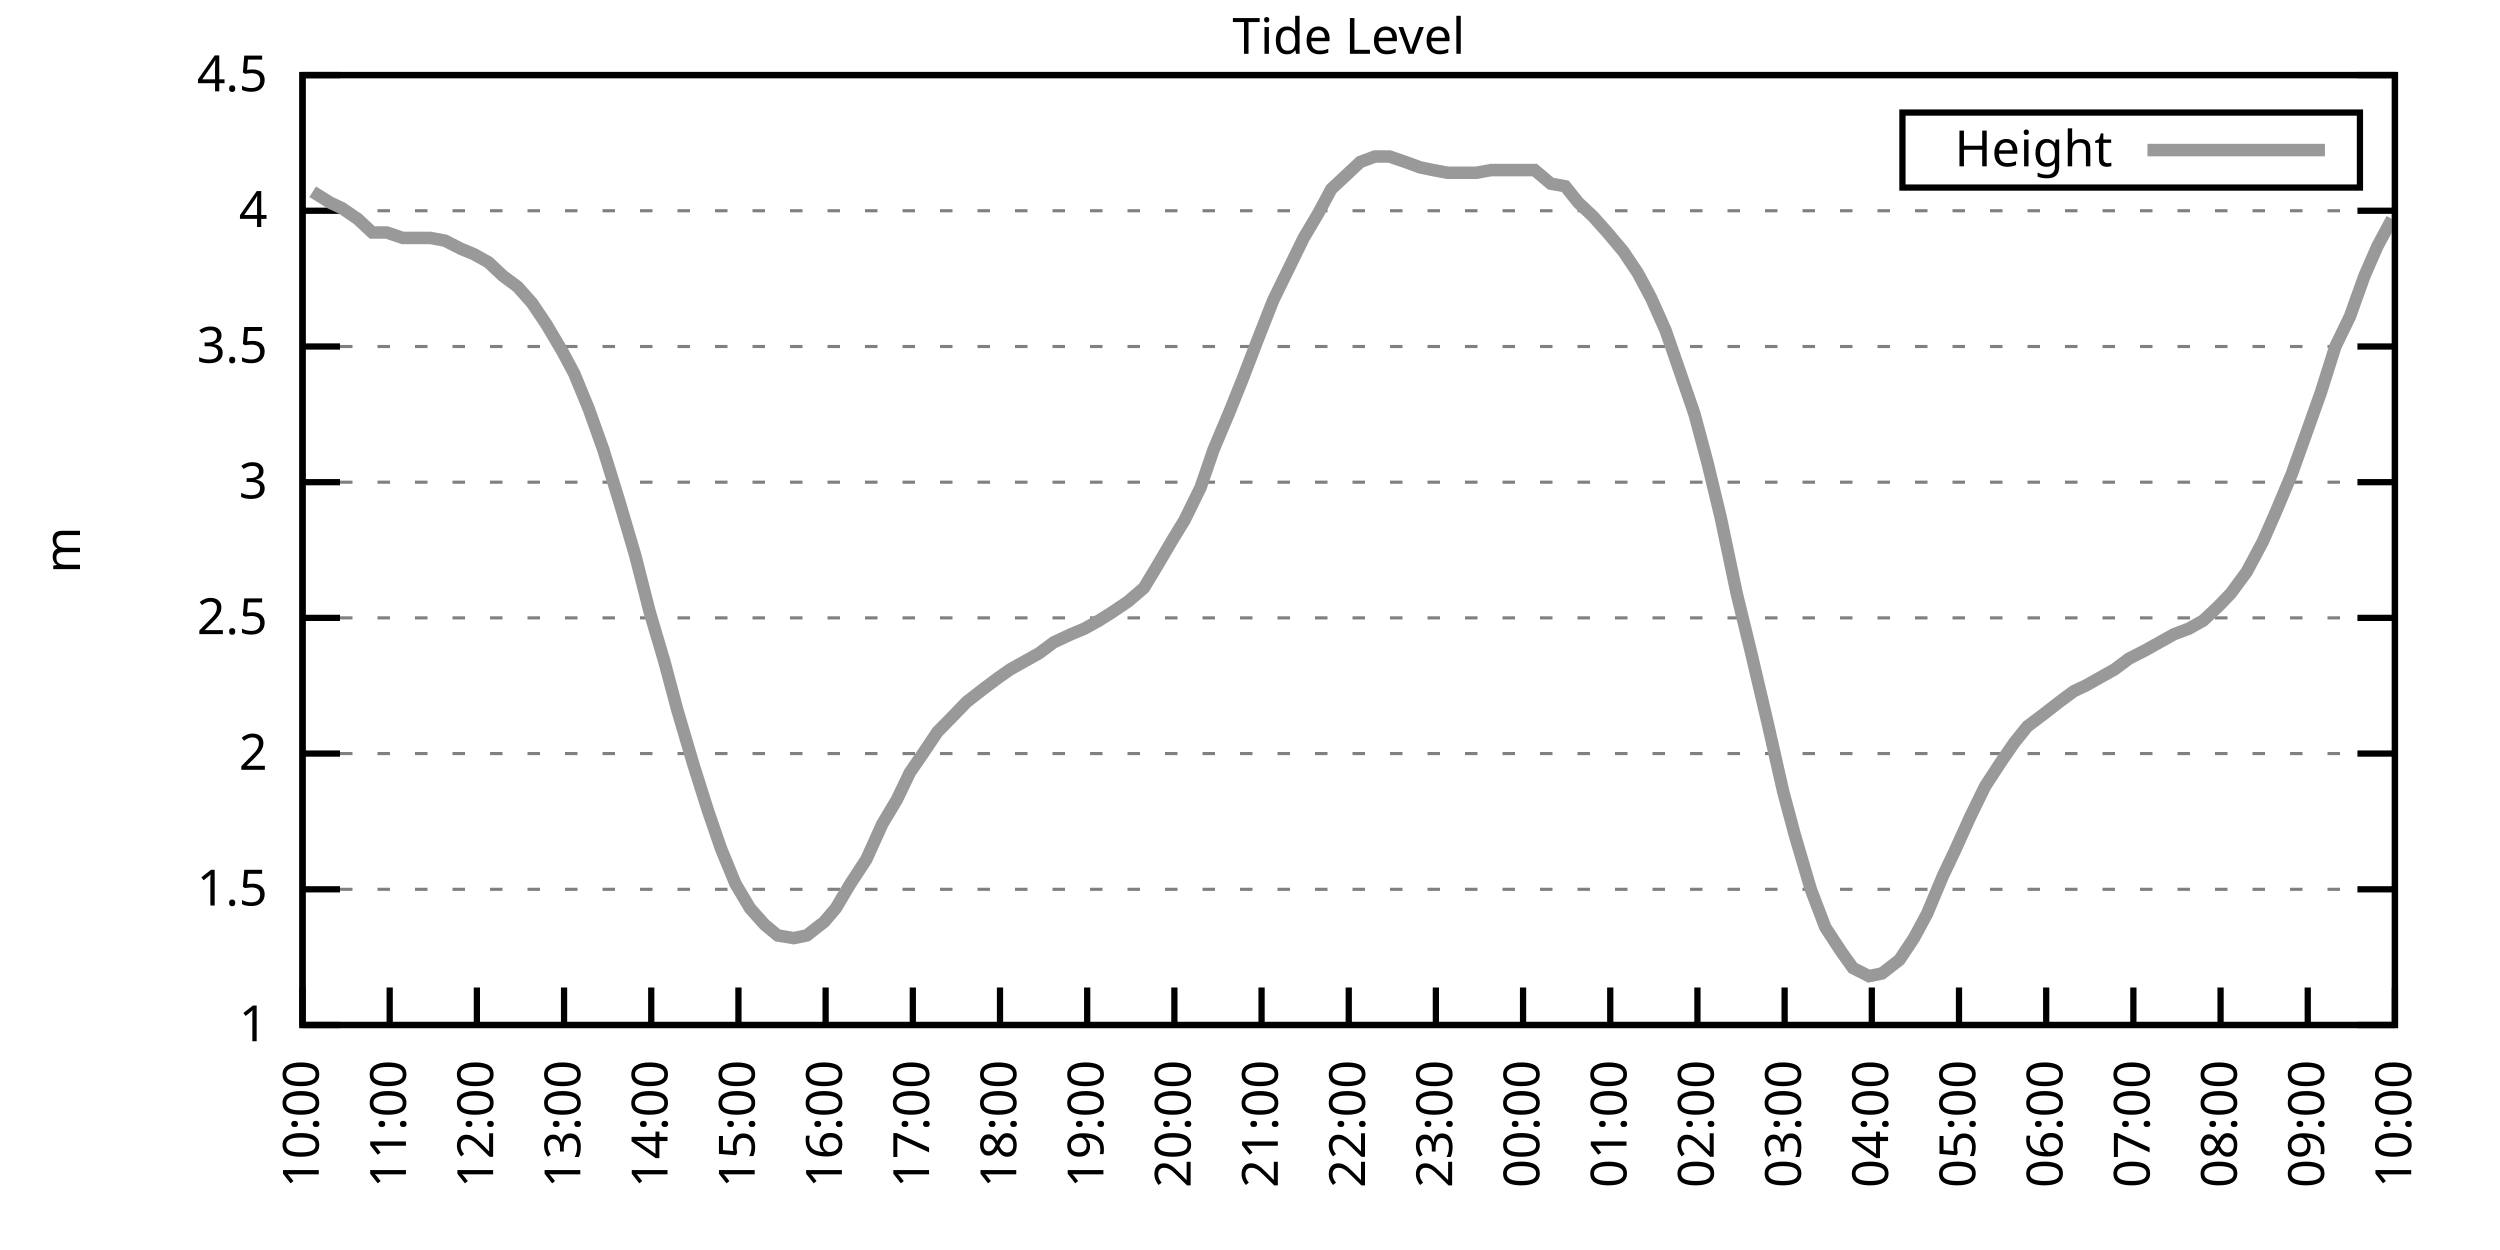
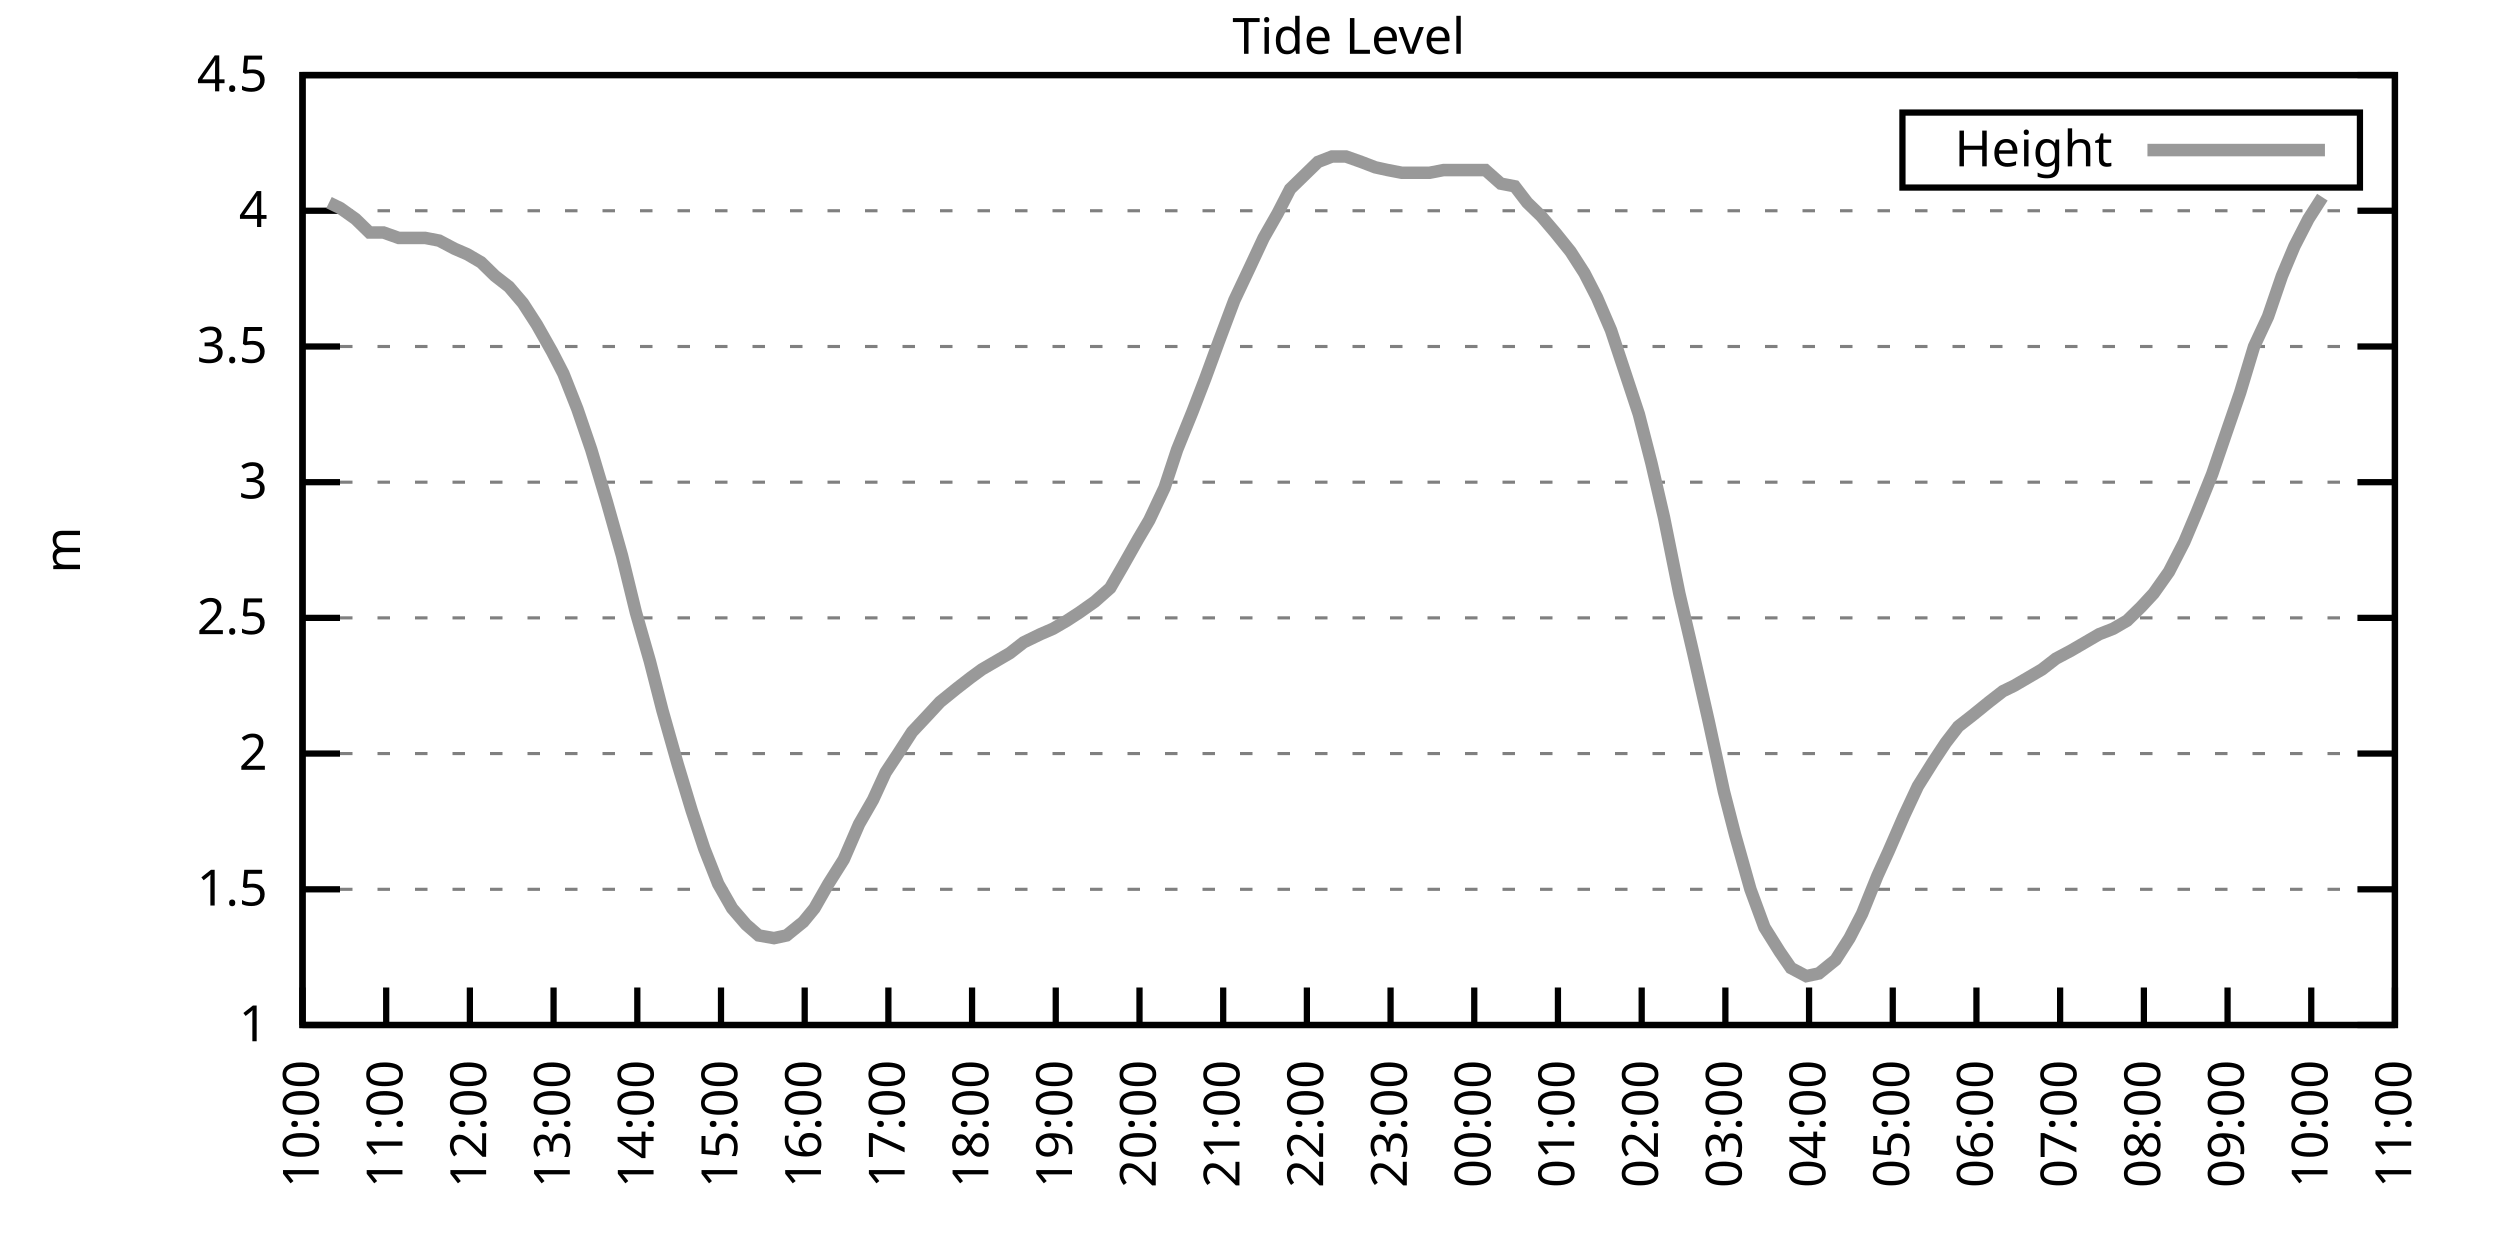
<svg xmlns="http://www.w3.org/2000/svg" xmlns:xlink="http://www.w3.org/1999/xlink" width="400" height="200" viewBox="0 0 400 200">
  <g id="gnuplot_canvas">
    <rect x="0" y="0" width="400" height="200" fill="none" />
    <defs>
      <circle id="gpDot" r="0.5" stroke-width="0.5" stroke="currentColor" />
      <path id="gpPt0" stroke-width="0.333" stroke="currentColor" d="M-1,0 h2 M0,-1 v2" />
      <path id="gpPt1" stroke-width="0.333" stroke="currentColor" d="M-1,-1 L1,1 M1,-1 L-1,1" />
      <path id="gpPt2" stroke-width="0.333" stroke="currentColor" d="M-1,0 L1,0 M0,-1 L0,1 M-1,-1 L1,1 M-1,1 L1,-1" />
      <rect id="gpPt3" stroke-width="0.333" stroke="currentColor" x="-1" y="-1" width="2" height="2" />
      <rect id="gpPt4" stroke-width="0.333" stroke="currentColor" fill="currentColor" x="-1" y="-1" width="2" height="2" />
      <circle id="gpPt5" stroke-width="0.333" stroke="currentColor" cx="0" cy="0" r="1" />
      <use xlink:href="#gpPt5" id="gpPt6" fill="currentColor" stroke="none" />
      <path id="gpPt7" stroke-width="0.333" stroke="currentColor" d="M0,-1.33 L-1.33,0.67 L1.33,0.67 z" />
      <use xlink:href="#gpPt7" id="gpPt8" fill="currentColor" stroke="none" />
      <use xlink:href="#gpPt7" id="gpPt9" stroke="currentColor" transform="rotate(180)" />
      <use xlink:href="#gpPt9" id="gpPt10" fill="currentColor" stroke="none" />
      <use xlink:href="#gpPt3" id="gpPt11" stroke="currentColor" transform="rotate(45)" />
      <use xlink:href="#gpPt11" id="gpPt12" fill="currentColor" stroke="none" />
      <path id="gpPt13" stroke-width="0.333" stroke="currentColor" d="M0,1.330 L1.265,0.411 L0.782,-1.067 L-0.782,-1.076 L-1.265,0.411 z" />
      <use xlink:href="#gpPt13" id="gpPt14" fill="currentColor" stroke="none" />
      <filter id="textbox" filterUnits="objectBoundingBox" x="0" y="0" height="1" width="1">
        <feFlood flood-color="white" flood-opacity="1" result="bgnd" />
        <feComposite in="SourceGraphic" in2="bgnd" operator="atop" />
      </filter>
      <filter id="greybox" filterUnits="objectBoundingBox" x="0" y="0" height="1" width="1">
        <feFlood flood-color="lightgrey" flood-opacity="1" result="grey" />
        <feComposite in="SourceGraphic" in2="grey" operator="atop" />
      </filter>
    </defs>
    <g fill="none" color="white" stroke="currentColor" stroke-width="1.00" stroke-linecap="butt" stroke-linejoin="miter">
</g>
    <g fill="none" color="black" stroke="currentColor" stroke-width="1.00" stroke-linecap="butt" stroke-linejoin="miter">
      <g stroke="none" shape-rendering="crispEdges">
        <polygon fill="rgb(255, 255, 255)" points="48.40,164.00 383.18,164.00 383.18,12.02 48.40,12.02 " />
      </g>
    </g>
    <g fill="none" color="black" stroke="currentColor" stroke-width="1.00" stroke-linecap="butt" stroke-linejoin="miter">
</g>
    <g fill="none" color="black" stroke="black" stroke-width="0.50" stroke-linecap="butt" stroke-linejoin="miter">
</g>
    <g fill="none" color="gray" stroke="currentColor" stroke-width="0.50" stroke-linecap="butt" stroke-linejoin="miter">
      <path stroke="gray" stroke-dasharray="2,4" class="gridline" d="M48.40,164.00 L383.19,164.00  " />
    </g>
    <g fill="none" color="gray" stroke="gray" stroke-width="1.00" stroke-linecap="butt" stroke-linejoin="miter">
</g>
    <g fill="none" color="black" stroke="currentColor" stroke-width="1.00" stroke-linecap="butt" stroke-linejoin="miter">
      <path stroke="black" d="M48.40,164.00 L54.40,164.00 M383.19,164.00 L377.19,164.00  " />
      <g transform="translate(42.80,166.60)" stroke="none" fill="black" font-family="Sans" font-size="8.00" text-anchor="end">
        <text>
          <tspan font-family="Sans"> 1</tspan>
        </text>
      </g>
    </g>
    <g fill="none" color="black" stroke="currentColor" stroke-width="1.00" stroke-linecap="butt" stroke-linejoin="miter">
</g>
    <g fill="none" color="black" stroke="black" stroke-width="0.50" stroke-linecap="butt" stroke-linejoin="miter">
</g>
    <g fill="none" color="gray" stroke="currentColor" stroke-width="0.50" stroke-linecap="butt" stroke-linejoin="miter">
      <path stroke="gray" stroke-dasharray="2,4" class="gridline" d="M48.40,142.29 L383.19,142.29  " />
    </g>
    <g fill="none" color="gray" stroke="gray" stroke-width="1.00" stroke-linecap="butt" stroke-linejoin="miter">
</g>
    <g fill="none" color="black" stroke="currentColor" stroke-width="1.00" stroke-linecap="butt" stroke-linejoin="miter">
      <path stroke="black" d="M48.40,142.29 L54.40,142.29 M383.19,142.29 L377.19,142.29  " />
      <g transform="translate(42.80,144.89)" stroke="none" fill="black" font-family="Sans" font-size="8.00" text-anchor="end">
        <text>
          <tspan font-family="Sans"> 1.5</tspan>
        </text>
      </g>
    </g>
    <g fill="none" color="black" stroke="currentColor" stroke-width="1.00" stroke-linecap="butt" stroke-linejoin="miter">
</g>
    <g fill="none" color="black" stroke="black" stroke-width="0.50" stroke-linecap="butt" stroke-linejoin="miter">
</g>
    <g fill="none" color="gray" stroke="currentColor" stroke-width="0.50" stroke-linecap="butt" stroke-linejoin="miter">
      <path stroke="gray" stroke-dasharray="2,4" class="gridline" d="M48.40,120.57 L383.19,120.57  " />
    </g>
    <g fill="none" color="gray" stroke="gray" stroke-width="1.00" stroke-linecap="butt" stroke-linejoin="miter">
</g>
    <g fill="none" color="black" stroke="currentColor" stroke-width="1.00" stroke-linecap="butt" stroke-linejoin="miter">
      <path stroke="black" d="M48.40,120.57 L54.40,120.57 M383.19,120.57 L377.19,120.57  " />
      <g transform="translate(42.80,123.17)" stroke="none" fill="black" font-family="Sans" font-size="8.00" text-anchor="end">
        <text>
          <tspan font-family="Sans"> 2</tspan>
        </text>
      </g>
    </g>
    <g fill="none" color="black" stroke="currentColor" stroke-width="1.00" stroke-linecap="butt" stroke-linejoin="miter">
</g>
    <g fill="none" color="black" stroke="black" stroke-width="0.50" stroke-linecap="butt" stroke-linejoin="miter">
</g>
    <g fill="none" color="gray" stroke="currentColor" stroke-width="0.50" stroke-linecap="butt" stroke-linejoin="miter">
      <path stroke="gray" stroke-dasharray="2,4" class="gridline" d="M48.40,98.86 L383.19,98.86  " />
    </g>
    <g fill="none" color="gray" stroke="gray" stroke-width="1.00" stroke-linecap="butt" stroke-linejoin="miter">
</g>
    <g fill="none" color="black" stroke="currentColor" stroke-width="1.00" stroke-linecap="butt" stroke-linejoin="miter">
      <path stroke="black" d="M48.40,98.86 L54.40,98.86 M383.19,98.86 L377.19,98.86  " />
      <g transform="translate(42.80,101.46)" stroke="none" fill="black" font-family="Sans" font-size="8.00" text-anchor="end">
        <text>
          <tspan font-family="Sans"> 2.5</tspan>
        </text>
      </g>
    </g>
    <g fill="none" color="black" stroke="currentColor" stroke-width="1.00" stroke-linecap="butt" stroke-linejoin="miter">
</g>
    <g fill="none" color="black" stroke="black" stroke-width="0.50" stroke-linecap="butt" stroke-linejoin="miter">
</g>
    <g fill="none" color="gray" stroke="currentColor" stroke-width="0.50" stroke-linecap="butt" stroke-linejoin="miter">
      <path stroke="gray" stroke-dasharray="2,4" class="gridline" d="M48.40,77.15 L383.19,77.15  " />
    </g>
    <g fill="none" color="gray" stroke="gray" stroke-width="1.00" stroke-linecap="butt" stroke-linejoin="miter">
</g>
    <g fill="none" color="black" stroke="currentColor" stroke-width="1.00" stroke-linecap="butt" stroke-linejoin="miter">
      <path stroke="black" d="M48.40,77.15 L54.40,77.15 M383.19,77.15 L377.19,77.15  " />
      <g transform="translate(42.80,79.75)" stroke="none" fill="black" font-family="Sans" font-size="8.00" text-anchor="end">
        <text>
          <tspan font-family="Sans"> 3</tspan>
        </text>
      </g>
    </g>
    <g fill="none" color="black" stroke="currentColor" stroke-width="1.00" stroke-linecap="butt" stroke-linejoin="miter">
</g>
    <g fill="none" color="black" stroke="black" stroke-width="0.50" stroke-linecap="butt" stroke-linejoin="miter">
</g>
    <g fill="none" color="gray" stroke="currentColor" stroke-width="0.50" stroke-linecap="butt" stroke-linejoin="miter">
      <path stroke="gray" stroke-dasharray="2,4" class="gridline" d="M48.40,55.44 L383.19,55.44  " />
    </g>
    <g fill="none" color="gray" stroke="gray" stroke-width="1.00" stroke-linecap="butt" stroke-linejoin="miter">
</g>
    <g fill="none" color="black" stroke="currentColor" stroke-width="1.00" stroke-linecap="butt" stroke-linejoin="miter">
      <path stroke="black" d="M48.40,55.44 L54.40,55.44 M383.19,55.44 L377.19,55.44  " />
      <g transform="translate(42.80,58.04)" stroke="none" fill="black" font-family="Sans" font-size="8.00" text-anchor="end">
        <text>
          <tspan font-family="Sans"> 3.5</tspan>
        </text>
      </g>
    </g>
    <g fill="none" color="black" stroke="currentColor" stroke-width="1.00" stroke-linecap="butt" stroke-linejoin="miter">
</g>
    <g fill="none" color="black" stroke="black" stroke-width="0.50" stroke-linecap="butt" stroke-linejoin="miter">
</g>
    <g fill="none" color="gray" stroke="currentColor" stroke-width="0.50" stroke-linecap="butt" stroke-linejoin="miter">
      <path stroke="gray" stroke-dasharray="2,4" class="gridline" d="M48.40,33.72 L383.19,33.72  " />
    </g>
    <g fill="none" color="gray" stroke="gray" stroke-width="1.00" stroke-linecap="butt" stroke-linejoin="miter">
</g>
    <g fill="none" color="black" stroke="currentColor" stroke-width="1.00" stroke-linecap="butt" stroke-linejoin="miter">
      <path stroke="black" d="M48.40,33.72 L54.40,33.72 M383.19,33.72 L377.19,33.72  " />
      <g transform="translate(42.80,36.32)" stroke="none" fill="black" font-family="Sans" font-size="8.00" text-anchor="end">
        <text>
          <tspan font-family="Sans"> 4</tspan>
        </text>
      </g>
    </g>
    <g fill="none" color="black" stroke="currentColor" stroke-width="1.00" stroke-linecap="butt" stroke-linejoin="miter">
</g>
    <g fill="none" color="black" stroke="black" stroke-width="0.50" stroke-linecap="butt" stroke-linejoin="miter">
</g>
    <g fill="none" color="gray" stroke="currentColor" stroke-width="0.50" stroke-linecap="butt" stroke-linejoin="miter">
      <path stroke="gray" stroke-dasharray="2,4" class="gridline" d="M48.40,12.01 L383.19,12.01  " />
    </g>
    <g fill="none" color="gray" stroke="gray" stroke-width="1.00" stroke-linecap="butt" stroke-linejoin="miter">
</g>
    <g fill="none" color="black" stroke="currentColor" stroke-width="1.00" stroke-linecap="butt" stroke-linejoin="miter">
      <path stroke="black" d="M48.40,12.01 L54.40,12.01 M383.19,12.01 L377.19,12.01  " />
      <g transform="translate(42.80,14.61)" stroke="none" fill="black" font-family="Sans" font-size="8.00" text-anchor="end">
        <text>
          <tspan font-family="Sans"> 4.5</tspan>
        </text>
      </g>
    </g>
    <g fill="none" color="black" stroke="currentColor" stroke-width="1.00" stroke-linecap="butt" stroke-linejoin="miter">
      <path stroke="black" d="M48.40,164.00 L48.40,158.00  " />
      <g transform="translate(51.00,169.60) rotate(270.00)" stroke="none" fill="black" font-family="Sans" font-size="8.00" text-anchor="end">
        <text>
          <tspan font-family="Sans">10:00</tspan>
        </text>
      </g>
    </g>
    <g fill="none" color="black" stroke="currentColor" stroke-width="1.00" stroke-linecap="butt" stroke-linejoin="miter">
-       <path stroke="black" d="M62.35,164.00 L62.35,158.00  " />
-       <g transform="translate(64.95,169.60) rotate(270.00)" stroke="none" fill="black" font-family="Sans" font-size="8.00" text-anchor="end">
+       <path stroke="black" d="M61.79,164.00 L61.79,158.00  " />
+       <g transform="translate(64.39,169.60) rotate(270.00)" stroke="none" fill="black" font-family="Sans" font-size="8.00" text-anchor="end">
        <text>
          <tspan font-family="Sans">11:00</tspan>
        </text>
      </g>
    </g>
    <g fill="none" color="black" stroke="currentColor" stroke-width="1.00" stroke-linecap="butt" stroke-linejoin="miter">
-       <path stroke="black" d="M76.30,164.00 L76.30,158.00  " />
-       <g transform="translate(78.90,169.60) rotate(270.00)" stroke="none" fill="black" font-family="Sans" font-size="8.00" text-anchor="end">
+       <path stroke="black" d="M75.18,164.00 L75.18,158.00  " />
+       <g transform="translate(77.78,169.60) rotate(270.00)" stroke="none" fill="black" font-family="Sans" font-size="8.00" text-anchor="end">
        <text>
          <tspan font-family="Sans">12:00</tspan>
        </text>
      </g>
    </g>
    <g fill="none" color="black" stroke="currentColor" stroke-width="1.00" stroke-linecap="butt" stroke-linejoin="miter">
-       <path stroke="black" d="M90.25,164.00 L90.25,158.00  " />
-       <g transform="translate(92.85,169.60) rotate(270.00)" stroke="none" fill="black" font-family="Sans" font-size="8.00" text-anchor="end">
+       <path stroke="black" d="M88.57,164.00 L88.57,158.00  " />
+       <g transform="translate(91.17,169.60) rotate(270.00)" stroke="none" fill="black" font-family="Sans" font-size="8.00" text-anchor="end">
        <text>
          <tspan font-family="Sans">13:00</tspan>
        </text>
      </g>
    </g>
    <g fill="none" color="black" stroke="currentColor" stroke-width="1.00" stroke-linecap="butt" stroke-linejoin="miter">
-       <path stroke="black" d="M104.20,164.00 L104.20,158.00  " />
-       <g transform="translate(106.80,169.60) rotate(270.00)" stroke="none" fill="black" font-family="Sans" font-size="8.00" text-anchor="end">
+       <path stroke="black" d="M101.97,164.00 L101.97,158.00  " />
+       <g transform="translate(104.57,169.60) rotate(270.00)" stroke="none" fill="black" font-family="Sans" font-size="8.00" text-anchor="end">
        <text>
          <tspan font-family="Sans">14:00</tspan>
        </text>
      </g>
    </g>
    <g fill="none" color="black" stroke="currentColor" stroke-width="1.00" stroke-linecap="butt" stroke-linejoin="miter">
-       <path stroke="black" d="M118.15,164.00 L118.15,158.00  " />
-       <g transform="translate(120.75,169.60) rotate(270.00)" stroke="none" fill="black" font-family="Sans" font-size="8.00" text-anchor="end">
+       <path stroke="black" d="M115.36,164.00 L115.36,158.00  " />
+       <g transform="translate(117.96,169.60) rotate(270.00)" stroke="none" fill="black" font-family="Sans" font-size="8.00" text-anchor="end">
        <text>
          <tspan font-family="Sans">15:00</tspan>
        </text>
      </g>
    </g>
    <g fill="none" color="black" stroke="currentColor" stroke-width="1.00" stroke-linecap="butt" stroke-linejoin="miter">
-       <path stroke="black" d="M132.10,164.00 L132.10,158.00  " />
-       <g transform="translate(134.70,169.60) rotate(270.00)" stroke="none" fill="black" font-family="Sans" font-size="8.00" text-anchor="end">
+       <path stroke="black" d="M128.75,164.00 L128.75,158.00  " />
+       <g transform="translate(131.35,169.60) rotate(270.00)" stroke="none" fill="black" font-family="Sans" font-size="8.00" text-anchor="end">
        <text>
          <tspan font-family="Sans">16:00</tspan>
        </text>
      </g>
    </g>
    <g fill="none" color="black" stroke="currentColor" stroke-width="1.00" stroke-linecap="butt" stroke-linejoin="miter">
-       <path stroke="black" d="M146.05,164.00 L146.05,158.00  " />
-       <g transform="translate(148.65,169.60) rotate(270.00)" stroke="none" fill="black" font-family="Sans" font-size="8.00" text-anchor="end">
+       <path stroke="black" d="M142.14,164.00 L142.14,158.00  " />
+       <g transform="translate(144.74,169.60) rotate(270.00)" stroke="none" fill="black" font-family="Sans" font-size="8.00" text-anchor="end">
        <text>
          <tspan font-family="Sans">17:00</tspan>
        </text>
      </g>
    </g>
    <g fill="none" color="black" stroke="currentColor" stroke-width="1.00" stroke-linecap="butt" stroke-linejoin="miter">
-       <path stroke="black" d="M160.00,164.00 L160.00,158.00  " />
-       <g transform="translate(162.60,169.60) rotate(270.00)" stroke="none" fill="black" font-family="Sans" font-size="8.00" text-anchor="end">
+       <path stroke="black" d="M155.53,164.00 L155.53,158.00  " />
+       <g transform="translate(158.13,169.60) rotate(270.00)" stroke="none" fill="black" font-family="Sans" font-size="8.00" text-anchor="end">
        <text>
          <tspan font-family="Sans">18:00</tspan>
        </text>
      </g>
    </g>
    <g fill="none" color="black" stroke="currentColor" stroke-width="1.00" stroke-linecap="butt" stroke-linejoin="miter">
-       <path stroke="black" d="M173.95,164.00 L173.95,158.00  " />
-       <g transform="translate(176.55,169.60) rotate(270.00)" stroke="none" fill="black" font-family="Sans" font-size="8.00" text-anchor="end">
+       <path stroke="black" d="M168.92,164.00 L168.92,158.00  " />
+       <g transform="translate(171.52,169.60) rotate(270.00)" stroke="none" fill="black" font-family="Sans" font-size="8.00" text-anchor="end">
        <text>
          <tspan font-family="Sans">19:00</tspan>
        </text>
      </g>
    </g>
    <g fill="none" color="black" stroke="currentColor" stroke-width="1.00" stroke-linecap="butt" stroke-linejoin="miter">
-       <path stroke="black" d="M187.90,164.00 L187.90,158.00  " />
-       <g transform="translate(190.50,169.60) rotate(270.00)" stroke="none" fill="black" font-family="Sans" font-size="8.00" text-anchor="end">
+       <path stroke="black" d="M182.32,164.00 L182.32,158.00  " />
+       <g transform="translate(184.92,169.60) rotate(270.00)" stroke="none" fill="black" font-family="Sans" font-size="8.00" text-anchor="end">
        <text>
          <tspan font-family="Sans">20:00</tspan>
        </text>
      </g>
    </g>
    <g fill="none" color="black" stroke="currentColor" stroke-width="1.00" stroke-linecap="butt" stroke-linejoin="miter">
-       <path stroke="black" d="M201.85,164.00 L201.85,158.00  " />
-       <g transform="translate(204.45,169.60) rotate(270.00)" stroke="none" fill="black" font-family="Sans" font-size="8.00" text-anchor="end">
+       <path stroke="black" d="M195.71,164.00 L195.71,158.00  " />
+       <g transform="translate(198.31,169.60) rotate(270.00)" stroke="none" fill="black" font-family="Sans" font-size="8.00" text-anchor="end">
        <text>
          <tspan font-family="Sans">21:00</tspan>
        </text>
      </g>
    </g>
    <g fill="none" color="black" stroke="currentColor" stroke-width="1.00" stroke-linecap="butt" stroke-linejoin="miter">
-       <path stroke="black" d="M215.80,164.00 L215.80,158.00  " />
-       <g transform="translate(218.40,169.60) rotate(270.00)" stroke="none" fill="black" font-family="Sans" font-size="8.00" text-anchor="end">
+       <path stroke="black" d="M209.10,164.00 L209.10,158.00  " />
+       <g transform="translate(211.70,169.60) rotate(270.00)" stroke="none" fill="black" font-family="Sans" font-size="8.00" text-anchor="end">
        <text>
          <tspan font-family="Sans">22:00</tspan>
        </text>
      </g>
    </g>
    <g fill="none" color="black" stroke="currentColor" stroke-width="1.00" stroke-linecap="butt" stroke-linejoin="miter">
-       <path stroke="black" d="M229.74,164.00 L229.74,158.00  " />
-       <g transform="translate(232.34,169.60) rotate(270.00)" stroke="none" fill="black" font-family="Sans" font-size="8.00" text-anchor="end">
+       <path stroke="black" d="M222.49,164.00 L222.49,158.00  " />
+       <g transform="translate(225.09,169.60) rotate(270.00)" stroke="none" fill="black" font-family="Sans" font-size="8.00" text-anchor="end">
        <text>
          <tspan font-family="Sans">23:00</tspan>
        </text>
      </g>
    </g>
    <g fill="none" color="black" stroke="currentColor" stroke-width="1.00" stroke-linecap="butt" stroke-linejoin="miter">
-       <path stroke="black" d="M243.69,164.00 L243.69,158.00  " />
-       <g transform="translate(246.29,169.60) rotate(270.00)" stroke="none" fill="black" font-family="Sans" font-size="8.00" text-anchor="end">
+       <path stroke="black" d="M235.88,164.00 L235.88,158.00  " />
+       <g transform="translate(238.48,169.60) rotate(270.00)" stroke="none" fill="black" font-family="Sans" font-size="8.00" text-anchor="end">
        <text>
          <tspan font-family="Sans">00:00</tspan>
        </text>
      </g>
    </g>
    <g fill="none" color="black" stroke="currentColor" stroke-width="1.00" stroke-linecap="butt" stroke-linejoin="miter">
-       <path stroke="black" d="M257.64,164.00 L257.64,158.00  " />
-       <g transform="translate(260.24,169.60) rotate(270.00)" stroke="none" fill="black" font-family="Sans" font-size="8.00" text-anchor="end">
+       <path stroke="black" d="M249.27,164.00 L249.27,158.00  " />
+       <g transform="translate(251.87,169.60) rotate(270.00)" stroke="none" fill="black" font-family="Sans" font-size="8.00" text-anchor="end">
        <text>
          <tspan font-family="Sans">01:00</tspan>
        </text>
      </g>
    </g>
    <g fill="none" color="black" stroke="currentColor" stroke-width="1.00" stroke-linecap="butt" stroke-linejoin="miter">
-       <path stroke="black" d="M271.59,164.00 L271.59,158.00  " />
-       <g transform="translate(274.19,169.60) rotate(270.00)" stroke="none" fill="black" font-family="Sans" font-size="8.00" text-anchor="end">
+       <path stroke="black" d="M262.67,164.00 L262.67,158.00  " />
+       <g transform="translate(265.27,169.60) rotate(270.00)" stroke="none" fill="black" font-family="Sans" font-size="8.00" text-anchor="end">
        <text>
          <tspan font-family="Sans">02:00</tspan>
        </text>
      </g>
    </g>
    <g fill="none" color="black" stroke="currentColor" stroke-width="1.00" stroke-linecap="butt" stroke-linejoin="miter">
-       <path stroke="black" d="M285.54,164.00 L285.54,158.00  " />
-       <g transform="translate(288.14,169.60) rotate(270.00)" stroke="none" fill="black" font-family="Sans" font-size="8.00" text-anchor="end">
+       <path stroke="black" d="M276.06,164.00 L276.06,158.00  " />
+       <g transform="translate(278.66,169.60) rotate(270.00)" stroke="none" fill="black" font-family="Sans" font-size="8.00" text-anchor="end">
        <text>
          <tspan font-family="Sans">03:00</tspan>
        </text>
      </g>
    </g>
    <g fill="none" color="black" stroke="currentColor" stroke-width="1.00" stroke-linecap="butt" stroke-linejoin="miter">
-       <path stroke="black" d="M299.49,164.00 L299.49,158.00  " />
-       <g transform="translate(302.09,169.60) rotate(270.00)" stroke="none" fill="black" font-family="Sans" font-size="8.00" text-anchor="end">
+       <path stroke="black" d="M289.45,164.00 L289.45,158.00  " />
+       <g transform="translate(292.05,169.60) rotate(270.00)" stroke="none" fill="black" font-family="Sans" font-size="8.00" text-anchor="end">
        <text>
          <tspan font-family="Sans">04:00</tspan>
        </text>
      </g>
    </g>
    <g fill="none" color="black" stroke="currentColor" stroke-width="1.00" stroke-linecap="butt" stroke-linejoin="miter">
-       <path stroke="black" d="M313.44,164.00 L313.44,158.00  " />
-       <g transform="translate(316.04,169.60) rotate(270.00)" stroke="none" fill="black" font-family="Sans" font-size="8.00" text-anchor="end">
+       <path stroke="black" d="M302.84,164.00 L302.84,158.00  " />
+       <g transform="translate(305.44,169.60) rotate(270.00)" stroke="none" fill="black" font-family="Sans" font-size="8.00" text-anchor="end">
        <text>
          <tspan font-family="Sans">05:00</tspan>
        </text>
      </g>
    </g>
    <g fill="none" color="black" stroke="currentColor" stroke-width="1.00" stroke-linecap="butt" stroke-linejoin="miter">
-       <path stroke="black" d="M327.39,164.00 L327.39,158.00  " />
-       <g transform="translate(329.99,169.60) rotate(270.00)" stroke="none" fill="black" font-family="Sans" font-size="8.00" text-anchor="end">
+       <path stroke="black" d="M316.23,164.00 L316.23,158.00  " />
+       <g transform="translate(318.83,169.60) rotate(270.00)" stroke="none" fill="black" font-family="Sans" font-size="8.00" text-anchor="end">
        <text>
          <tspan font-family="Sans">06:00</tspan>
        </text>
      </g>
    </g>
    <g fill="none" color="black" stroke="currentColor" stroke-width="1.00" stroke-linecap="butt" stroke-linejoin="miter">
-       <path stroke="black" d="M341.34,164.00 L341.34,158.00  " />
-       <g transform="translate(343.94,169.60) rotate(270.00)" stroke="none" fill="black" font-family="Sans" font-size="8.00" text-anchor="end">
+       <path stroke="black" d="M329.62,164.00 L329.62,158.00  " />
+       <g transform="translate(332.22,169.60) rotate(270.00)" stroke="none" fill="black" font-family="Sans" font-size="8.00" text-anchor="end">
        <text>
          <tspan font-family="Sans">07:00</tspan>
        </text>
      </g>
    </g>
    <g fill="none" color="black" stroke="currentColor" stroke-width="1.00" stroke-linecap="butt" stroke-linejoin="miter">
-       <path stroke="black" d="M355.29,164.00 L355.29,158.00  " />
-       <g transform="translate(357.89,169.60) rotate(270.00)" stroke="none" fill="black" font-family="Sans" font-size="8.00" text-anchor="end">
+       <path stroke="black" d="M343.02,164.00 L343.02,158.00  " />
+       <g transform="translate(345.62,169.60) rotate(270.00)" stroke="none" fill="black" font-family="Sans" font-size="8.00" text-anchor="end">
        <text>
          <tspan font-family="Sans">08:00</tspan>
        </text>
      </g>
    </g>
    <g fill="none" color="black" stroke="currentColor" stroke-width="1.00" stroke-linecap="butt" stroke-linejoin="miter">
-       <path stroke="black" d="M369.24,164.00 L369.24,158.00  " />
-       <g transform="translate(371.84,169.60) rotate(270.00)" stroke="none" fill="black" font-family="Sans" font-size="8.00" text-anchor="end">
+       <path stroke="black" d="M356.41,164.00 L356.41,158.00  " />
+       <g transform="translate(359.01,169.60) rotate(270.00)" stroke="none" fill="black" font-family="Sans" font-size="8.00" text-anchor="end">
        <text>
          <tspan font-family="Sans">09:00</tspan>
+         </text>
+       </g>
+     </g>
+     <g fill="none" color="black" stroke="currentColor" stroke-width="1.00" stroke-linecap="butt" stroke-linejoin="miter">
+       <path stroke="black" d="M369.80,164.00 L369.80,158.00  " />
+       <g transform="translate(372.40,169.60) rotate(270.00)" stroke="none" fill="black" font-family="Sans" font-size="8.00" text-anchor="end">
+         <text>
+           <tspan font-family="Sans">10:00</tspan>
        </text>
      </g>
    </g>
    <g fill="none" color="black" stroke="currentColor" stroke-width="1.00" stroke-linecap="butt" stroke-linejoin="miter">
      <path stroke="black" d="M383.19,164.00 L383.19,158.00  " />
      <g transform="translate(385.79,169.60) rotate(270.00)" stroke="none" fill="black" font-family="Sans" font-size="8.00" text-anchor="end">
        <text>
-           <tspan font-family="Sans">10:00</tspan>
+           <tspan font-family="Sans">11:00</tspan>
        </text>
      </g>
    </g>
    <g fill="none" color="black" stroke="currentColor" stroke-width="1.00" stroke-linecap="butt" stroke-linejoin="miter">
</g>
    <g fill="none" color="black" stroke="currentColor" stroke-width="1.00" stroke-linecap="butt" stroke-linejoin="miter">
      <path stroke="black" d="M48.40,12.01 L48.40,164.00 L383.19,164.00 L383.19,12.01 L48.40,12.01 Z  " />
    </g>
    <g fill="none" color="black" stroke="currentColor" stroke-width="1.00" stroke-linecap="butt" stroke-linejoin="miter">
</g>
    <g fill="none" color="black" stroke="currentColor" stroke-width="1.00" stroke-linecap="butt" stroke-linejoin="miter">
      <path stroke="black" d="M304.39,30.01 L304.39,18.01 L377.59,18.01 L377.59,30.01 L304.39,30.01 Z  " />
    </g>
    <g id="Tide_level_plot_1">
      <g fill="none" color="white" stroke="black" stroke-width="2.00" stroke-linecap="butt" stroke-linejoin="miter">
</g>
      <g fill="none" color="black" stroke="currentColor" stroke-width="2.00" stroke-linecap="butt" stroke-linejoin="miter">
        <g transform="translate(337.99,26.61)" stroke="none" fill="black" font-family="Sans" font-size="8.00" text-anchor="end">
          <text>
            <tspan font-family="Sans">Height</tspan>
          </text>
        </g>
      </g>
      <g fill="none" color="black" stroke="currentColor" stroke-width="2.00" stroke-linecap="butt" stroke-linejoin="miter">
-         <path stroke="rgb(153, 153, 153)" d="M343.59,24.01 L371.99,24.01 M50.03,30.68 L52.82,32.42 L54.68,33.29 L57.23,35.03 L59.56,37.20 L61.88,37.20   L64.44,38.07 L66.53,38.07 L68.86,38.07 L71.18,38.50 L73.74,39.80 L75.83,40.67 L78.16,41.97 L80.48,44.15   L82.81,45.88 L85.13,48.49 L87.46,51.96 L90.02,56.30 L91.88,59.78 L94.20,65.42 L96.53,71.94 L99.08,80.19   L101.64,88.87 L103.97,97.99 L106.29,105.81 L108.38,113.63 L110.94,122.31 L113.27,129.69 L115.36,135.77 L117.68,141.42   L120.01,145.33 L122.33,147.93 L124.43,149.67 L126.98,150.10 L129.08,149.67 L131.87,147.50 L133.72,145.33 L136.05,141.42   L138.61,137.51 L141.16,131.86 L143.49,127.96 L145.58,123.61 L147.67,120.57 L150.00,117.10 L152.56,114.49 L154.65,112.32   L157.44,110.15 L159.76,108.42 L161.62,107.11 L163.95,105.81 L166.27,104.51 L168.60,102.77 L171.39,101.47 L173.48,100.60   L175.81,99.30 L177.90,97.99 L180.46,96.26 L183.01,94.08 L185.11,90.61 L187.66,86.27 L189.52,83.23 L192.08,78.02   L194.17,71.94 L196.73,65.86 L198.82,60.65 L201.15,54.57 L203.71,48.05 L206.26,42.84 L208.59,38.07 L210.91,34.16   L213.01,30.25 L215.33,28.08 L217.65,25.91 L219.98,25.04 L222.30,25.04 L224.86,25.91 L227.19,26.77 L229.28,27.21   L231.60,27.64 L233.93,27.64 L236.25,27.64 L238.58,27.21 L240.90,27.21 L243.46,27.21 L245.55,27.21 L248.11,29.38   L250.44,29.81 L252.53,32.42 L254.85,34.59 L257.18,37.20 L259.74,40.24 L262.06,43.71 L264.15,47.62 L266.48,52.83   L269.04,60.21 L271.13,66.29 L273.22,74.11 L275.31,82.79 L277.87,94.95 L280.20,104.51 L282.75,115.36 L285.31,126.65   L287.17,133.60 L289.73,142.29 L292.05,148.37 L294.61,152.28 L296.47,154.88 L299.03,156.18 L301.12,155.75 L303.91,153.58   L306.23,150.10 L308.33,146.20 L310.88,140.12 L312.74,136.21 L315.30,130.56 L317.63,125.79 L320.18,121.88 L322.28,118.84   L324.37,116.23 L326.69,114.49 L329.48,112.32 L331.81,110.59 L333.67,109.72 L335.99,108.42 L338.32,107.11 L340.64,105.38   L343.20,104.07 L345.53,102.77 L347.85,101.47 L350.18,100.60 L352.50,99.30 L354.83,97.12 L356.92,94.95 L359.48,91.48   L362.03,86.70 L364.13,81.93 L366.68,75.85 L369.01,69.33 L371.33,62.82 L373.66,55.44 L375.98,50.66 L378.31,44.15   L380.40,39.37 L382.73,35.03  " />
+         <path stroke="rgb(153, 153, 153)" d="M343.59,24.01 L371.99,24.01 M52.64,32.42 L54.43,33.29 L56.88,35.03 L59.11,37.20 L61.35,37.20 L63.80,38.07   L65.81,38.07 L68.04,38.07 L70.27,38.50 L72.73,39.80 L74.74,40.67 L76.97,41.97 L79.20,44.15 L81.43,45.88   L83.66,48.49 L85.90,51.96 L88.35,56.30 L90.14,59.78 L92.37,65.42 L94.60,71.94 L97.06,80.19 L99.51,88.87   L101.74,97.99 L103.98,105.81 L105.98,113.63 L108.44,122.31 L110.67,129.69 L112.68,135.77 L114.91,141.42 L117.14,145.33   L119.38,147.93 L121.38,149.67 L123.84,150.10 L125.85,149.67 L128.53,147.50 L130.31,145.33 L132.54,141.42 L135.00,137.51   L137.45,131.86 L139.69,127.96 L141.69,123.61 L143.70,120.57 L145.94,117.10 L148.39,114.49 L150.40,112.32 L153.08,110.15   L155.31,108.42 L157.10,107.11 L159.33,105.81 L161.56,104.51 L163.79,102.77 L166.47,101.47 L168.48,100.60 L170.71,99.30   L172.72,97.99 L175.17,96.26 L177.63,94.08 L179.64,90.61 L182.09,86.27 L183.88,83.23 L186.33,78.02 L188.34,71.94   L190.80,65.86 L192.81,60.65 L195.04,54.57 L197.49,48.05 L199.95,42.84 L202.18,38.07 L204.41,34.16 L206.42,30.25   L208.65,28.08 L210.88,25.91 L213.12,25.04 L215.35,25.04 L217.80,25.91 L220.04,26.77 L222.04,27.21 L224.28,27.64   L226.51,27.64 L228.74,27.64 L230.97,27.21 L233.20,27.21 L235.66,27.21 L237.67,27.21 L240.12,29.38 L242.36,29.81   L244.36,32.42 L246.60,34.59 L248.83,37.20 L251.28,40.24 L253.51,43.71 L255.52,47.62 L257.76,52.83 L260.21,60.21   L262.22,66.29 L264.23,74.11 L266.24,82.79 L268.69,94.95 L270.92,104.51 L273.38,115.36 L275.83,126.65 L277.62,133.60   L280.07,142.29 L282.31,148.37 L284.76,152.28 L286.55,154.88 L289.00,156.18 L291.01,155.75 L293.69,153.58 L295.92,150.10   L297.93,146.20 L300.39,140.12 L302.17,136.21 L304.63,130.56 L306.86,125.79 L309.31,121.88 L311.32,118.84 L313.33,116.23   L315.56,114.49 L318.24,112.32 L320.47,110.59 L322.26,109.72 L324.49,108.42 L326.72,107.11 L328.95,105.38 L331.41,104.07   L333.64,102.77 L335.87,101.47 L338.10,100.60 L340.34,99.30 L342.57,97.12 L344.58,94.95 L347.03,91.48 L349.49,86.70   L351.50,81.93 L353.95,75.85 L356.18,69.33 L358.42,62.82 L360.65,55.44 L362.88,50.66 L365.11,44.15 L367.12,39.37   L369.35,35.03 L371.58,31.55  " />
      </g>
    </g>
    <g fill="none" color="black" stroke="currentColor" stroke-width="2.00" stroke-linecap="butt" stroke-linejoin="miter">
</g>
    <g fill="none" color="black" stroke="black" stroke-width="1.00" stroke-linecap="butt" stroke-linejoin="miter">
</g>
    <g fill="none" color="black" stroke="currentColor" stroke-width="1.00" stroke-linecap="butt" stroke-linejoin="miter">
      <path stroke="black" d="M48.40,12.01 L48.40,164.00 L383.19,164.00 L383.19,12.01 L48.40,12.01 Z  " />
      <g transform="translate(12.80,88.01) rotate(270.00)" stroke="none" fill="black" font-family="Sans" font-size="8.00" text-anchor="middle">
        <text>
          <tspan font-family="Sans">m</tspan>
        </text>
      </g>
    </g>
    <g fill="none" color="black" stroke="currentColor" stroke-width="1.00" stroke-linecap="butt" stroke-linejoin="miter">
</g>
    <g fill="none" color="black" stroke="currentColor" stroke-width="1.00" stroke-linecap="butt" stroke-linejoin="miter">
      <g transform="translate(215.79,8.61)" stroke="none" fill="black" font-family="Sans" font-size="8.00" text-anchor="middle">
        <text>
          <tspan font-family="Sans">Tide Level</tspan>
        </text>
      </g>
    </g>
    <g fill="none" color="black" stroke="currentColor" stroke-width="1.00" stroke-linecap="butt" stroke-linejoin="miter">
</g>
  </g>
</svg>
